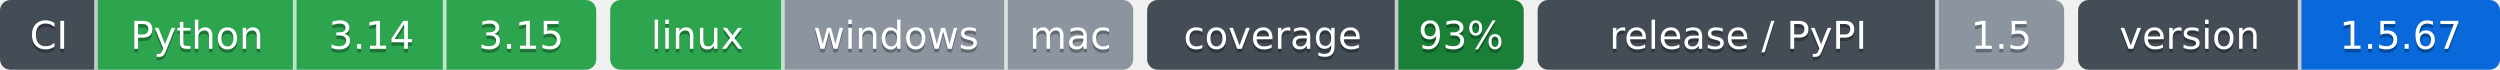
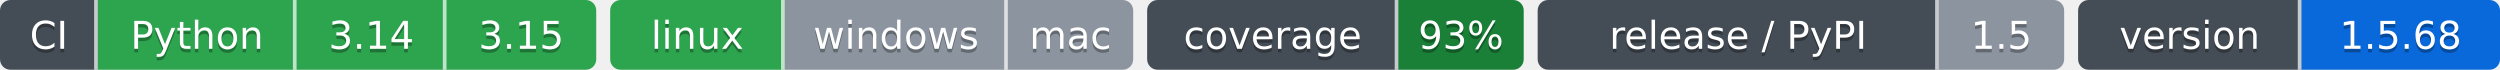
- <svg xmlns="http://www.w3.org/2000/svg" width="717" height="20" role="img" aria-label="Python: CI пройден; 3.14: CI пройден; 3.15: CI пройден; linux: CI пройден; windows: проверка не проводилась; mac: проверка не проводилась; 93%: покрытие 93%; 1.5: выпуск v1.5.0, на PyPI не публикуется; 1.5.67: версия 1.5.67">
-   <clipPath id="z7475d7780">
+ <svg xmlns="http://www.w3.org/2000/svg" width="717" height="20" role="img" aria-label="Python: CI пройден; 3.14: CI пройден; 3.15: CI пройден; linux: CI пройден; windows: проверка не проводилась; mac: проверка не проводилась; 93%: покрытие 93%; 1.5: выпуск v1.5.0, на PyPI не публикуется; 1.5.68: версия 1.5.68">
+   <clipPath id="za66ee5950">
    <rect width="171" height="20" rx="3" x="0" />
  </clipPath>
-   <clipPath id="z7475d7781">
+   <clipPath id="za66ee5951">
    <rect width="150" height="20" rx="3" x="175" />
  </clipPath>
-   <clipPath id="z7475d7782">
+   <clipPath id="za66ee5952">
    <rect width="108" height="20" rx="3" x="329" />
  </clipPath>
-   <clipPath id="z7475d7783">
+   <clipPath id="za66ee5953">
    <rect width="151" height="20" rx="3" x="441" />
  </clipPath>
-   <clipPath id="z7475d7784">
+   <clipPath id="za66ee5954">
    <rect width="121" height="20" rx="3" x="596" />
  </clipPath>
  <g>
-     <rect x="0" width="28" height="20" fill="#444d56" clip-path="url(#z7475d7780)" />
-     <rect x="28" width="57" height="20" fill="#2da44e" clip-path="url(#z7475d7780)" />
-     <rect x="85" width="43" height="20" fill="#2da44e" clip-path="url(#z7475d7780)" />
-     <rect x="128" width="43" height="20" fill="#2da44e" clip-path="url(#z7475d7780)" />
-     <rect x="175" width="50" height="20" fill="#2da44e" clip-path="url(#z7475d7781)" />
-     <rect x="225" width="64" height="20" fill="#8c959f" clip-path="url(#z7475d7781)" />
-     <rect x="289" width="36" height="20" fill="#8c959f" clip-path="url(#z7475d7781)" />
-     <rect x="329" width="72" height="20" fill="#444d56" clip-path="url(#z7475d7782)" />
-     <rect x="401" width="36" height="20" fill="#1a7f37" clip-path="url(#z7475d7782)" />
-     <rect x="441" width="115" height="20" fill="#444d56" clip-path="url(#z7475d7783)" />
-     <rect x="556" width="36" height="20" fill="#8c959f" clip-path="url(#z7475d7783)" />
-     <rect x="596" width="64" height="20" fill="#444d56" clip-path="url(#z7475d7784)" />
-     <rect x="660" width="57" height="20" fill="#0969da" clip-path="url(#z7475d7784)" />
+     <rect x="0" width="28" height="20" fill="#444d56" clip-path="url(#za66ee5950)" />
+     <rect x="28" width="57" height="20" fill="#2da44e" clip-path="url(#za66ee5950)" />
+     <rect x="85" width="43" height="20" fill="#2da44e" clip-path="url(#za66ee5950)" />
+     <rect x="128" width="43" height="20" fill="#2da44e" clip-path="url(#za66ee5950)" />
+     <rect x="175" width="50" height="20" fill="#2da44e" clip-path="url(#za66ee5951)" />
+     <rect x="225" width="64" height="20" fill="#8c959f" clip-path="url(#za66ee5951)" />
+     <rect x="289" width="36" height="20" fill="#8c959f" clip-path="url(#za66ee5951)" />
+     <rect x="329" width="72" height="20" fill="#444d56" clip-path="url(#za66ee5952)" />
+     <rect x="401" width="36" height="20" fill="#1a7f37" clip-path="url(#za66ee5952)" />
+     <rect x="441" width="115" height="20" fill="#444d56" clip-path="url(#za66ee5953)" />
+     <rect x="556" width="36" height="20" fill="#8c959f" clip-path="url(#za66ee5953)" />
+     <rect x="596" width="64" height="20" fill="#444d56" clip-path="url(#za66ee5954)" />
+     <rect x="660" width="57" height="20" fill="#0969da" clip-path="url(#za66ee5954)" />
    <rect x="27" width="1" height="20" fill="#fff" fill-opacity=".7" />
    <rect x="84" width="1" height="20" fill="#fff" fill-opacity=".7" />
    <rect x="127" width="1" height="20" fill="#fff" fill-opacity=".7" />
    <rect x="224" width="1" height="20" fill="#fff" fill-opacity=".7" />
    <rect x="288" width="1" height="20" fill="#fff" fill-opacity=".7" />
    <rect x="400" width="1" height="20" fill="#fff" fill-opacity=".7" />
    <rect x="555" width="1" height="20" fill="#fff" fill-opacity=".7" />
    <rect x="659" width="1" height="20" fill="#fff" fill-opacity=".7" />
  </g>
  <g fill="#fff" text-anchor="middle" font-family="Verdana,Geneva,DejaVu Sans,sans-serif" font-size="11">
    <text x="14.0" y="15" fill="#010101" fill-opacity=".3">CI</text>
    <text x="14.0" y="14">CI</text>
    <text x="56.5" y="15" fill="#010101" fill-opacity=".3">Python</text>
    <text x="56.5" y="14">Python</text>
    <text x="106.5" y="15" fill="#010101" fill-opacity=".3">3.14</text>
    <text x="106.5" y="14">3.14</text>
    <text x="149.5" y="15" fill="#010101" fill-opacity=".3">3.15</text>
    <text x="149.5" y="14">3.15</text>
    <text x="200.0" y="15" fill="#010101" fill-opacity=".3">linux</text>
    <text x="200.0" y="14">linux</text>
    <text x="257.0" y="15" fill="#010101" fill-opacity=".3">windows</text>
    <text x="257.0" y="14">windows</text>
    <text x="307.0" y="15" fill="#010101" fill-opacity=".3">mac</text>
    <text x="307.0" y="14">mac</text>
    <text x="365.0" y="15" fill="#010101" fill-opacity=".3">coverage</text>
    <text x="365.0" y="14">coverage</text>
    <text x="419.0" y="15" fill="#010101" fill-opacity=".3">93%</text>
    <text x="419.0" y="14">93%</text>
    <text x="498.5" y="15" fill="#010101" fill-opacity=".3">release / PyPI</text>
    <text x="498.5" y="14">release / PyPI</text>
    <text x="574.0" y="15" fill="#010101" fill-opacity=".3">1.5</text>
    <text x="574.0" y="14">1.5</text>
    <text x="628.0" y="15" fill="#010101" fill-opacity=".3">version</text>
    <text x="628.0" y="14">version</text>
-     <text x="688.5" y="15" fill="#010101" fill-opacity=".3">1.5.67</text>
-     <text x="688.5" y="14">1.5.67</text>
+     <text x="688.5" y="15" fill="#010101" fill-opacity=".3">1.5.68</text>
+     <text x="688.5" y="14">1.5.68</text>
  </g>
</svg>
